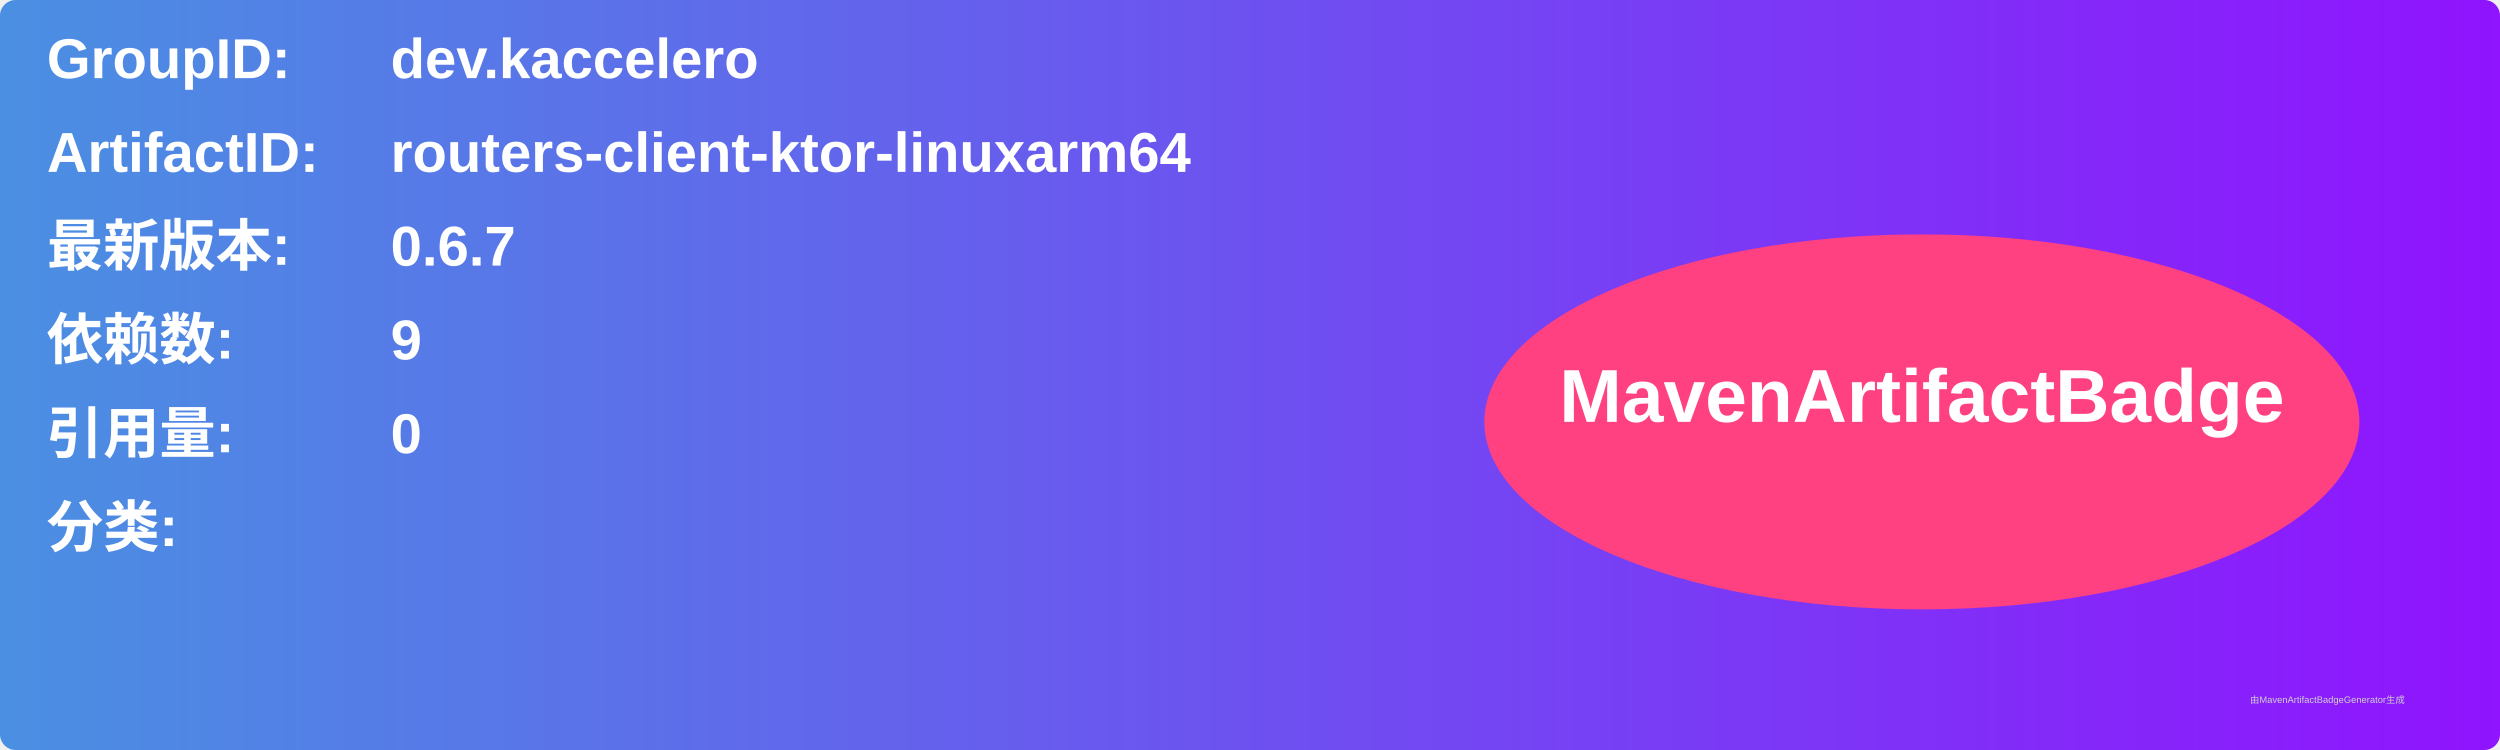
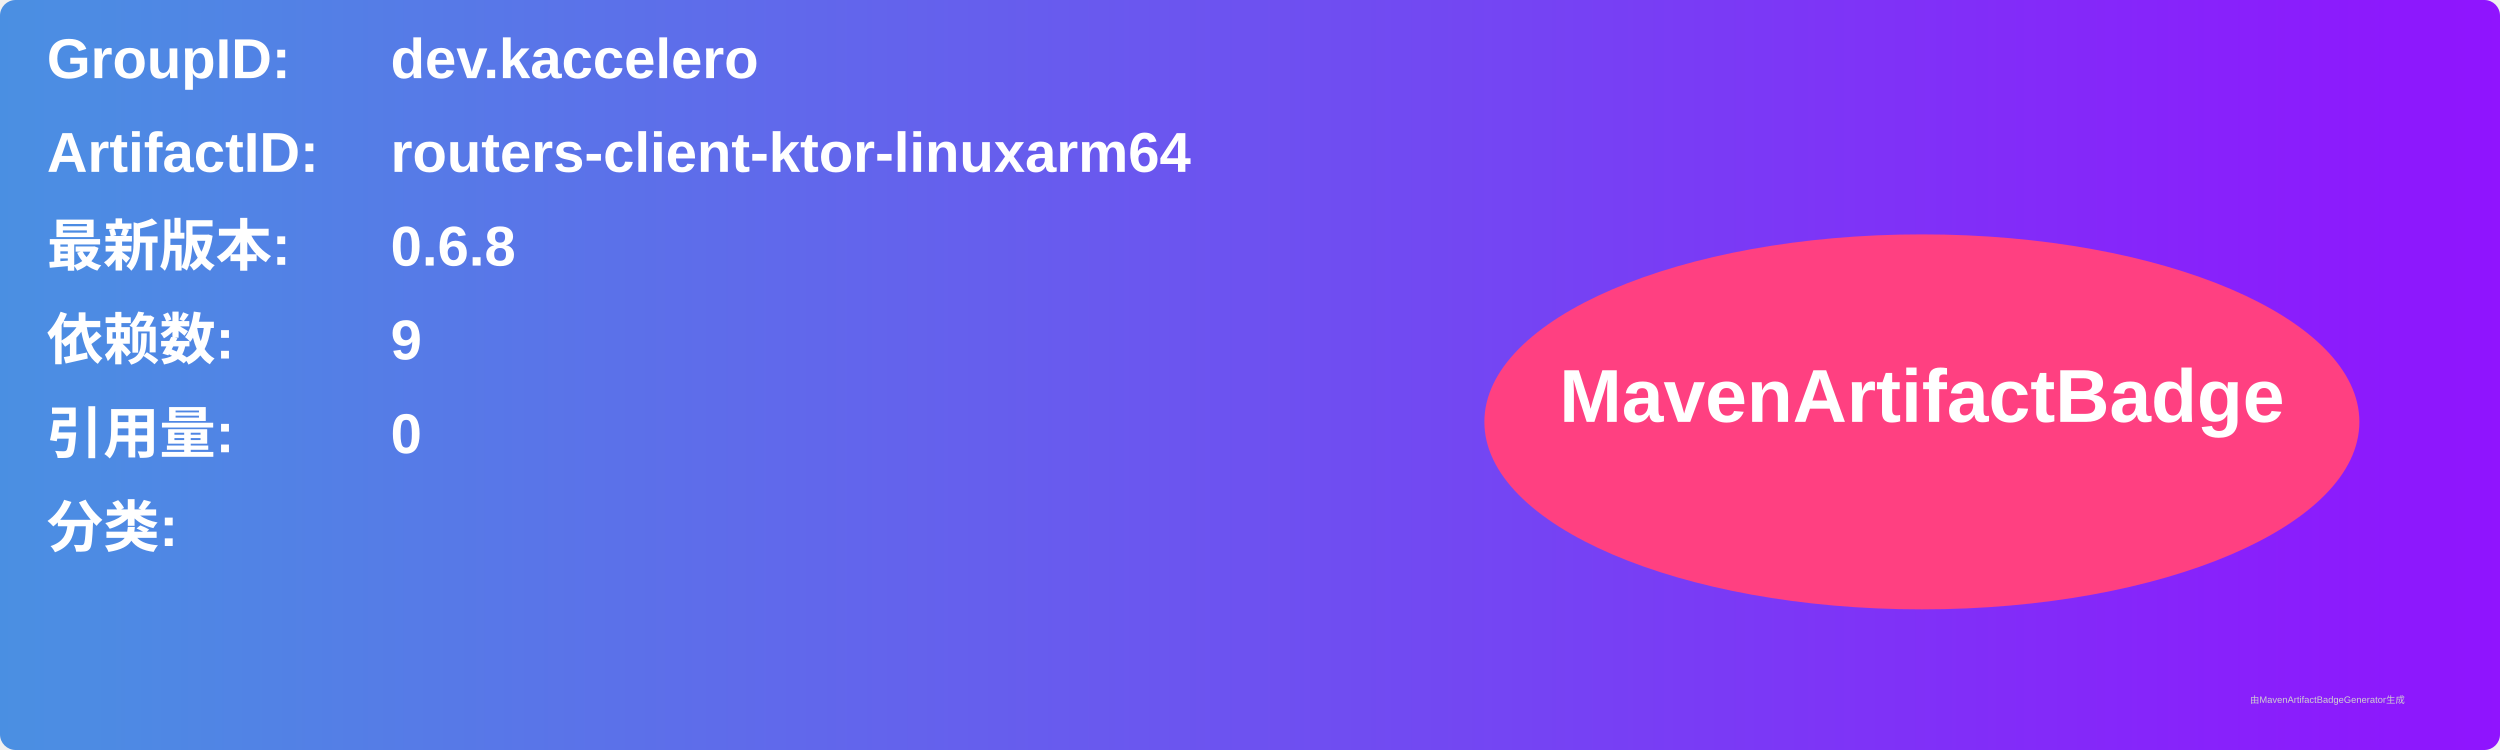
<svg xmlns="http://www.w3.org/2000/svg" width="800" height="240" viewBox="0 0 800 240">
  <linearGradient id="grad" x1="0%" y1="0%" x2="100%" y2="0%">
    <stop offset="0%" stop-color="#4a90e2" />
    <stop offset="100%" stop-color="#9013fe" />
  </linearGradient>
  <rect width="100%" height="100%" rx="5" ry="5" fill="url(#grad)" />
  <g transform="translate(15, 15)">
    <text x="0" y="10" font-family="Arial" font-size="18" fill="white" font-weight="bold" width="260">GroupID:</text>
    <text x="110" y="10" font-family="Arial" font-size="18" fill="white" font-weight="bold" width="460">dev.kaccelero</text>
    <text x="0" y="40" font-family="Arial" font-size="18" fill="white" font-weight="bold" width="260">ArtifactID:</text>
    <text x="110" y="40" font-family="Arial" font-size="18" fill="white" font-weight="bold" width="460">routers-client-ktor-linuxarm64</text>
    <text x="0" y="70" font-family="Arial" font-size="18" fill="white" font-weight="bold">最新版本:</text>
    <text x="110" y="70" font-family="Arial" font-size="18" fill="white" font-weight="bold">
-       <tspan font-weight="bold">0.6.7</tspan>
+       <tspan font-weight="bold">0.6.8</tspan>
    </text>
    <text x="0" y="100" font-family="Arial" font-size="18" fill="white" font-weight="bold">依赖数: </text>
    <text x="110" y="100" font-family="Arial" font-size="18" fill="white">
      <tspan font-weight="bold">9</tspan>
    </text>
    <text x="0" y="130" font-family="Arial" font-size="18" fill="white" font-weight="bold">引用量: </text>
    <text x="110" y="130" font-family="Arial" font-size="18" fill="white">
      <tspan font-weight="bold">0</tspan>
    </text>
    <text x="0" y="160" font-family="Arial" font-size="18" fill="white" font-weight="bold">分类:</text>
    <text x="10" y="190" font-family="Arial" font-size="10" fill="white">
      <tspan font-weight="bold" />
    </text>
    <ellipse cx="600" cy="120" rx="140" ry="60" fill="#ff4081" />
    <text x="600" y="120" text-anchor="middle" font-family="Arial" font-size="24" fill="white" font-weight="bold">MavenArtifactBadge</text>
  </g>
  <text x="720" y="225" font-family="Arial" font-size="3" fill="#d0d0d0">由MavenArtifactBadgeGenerator生成</text>
</svg>
